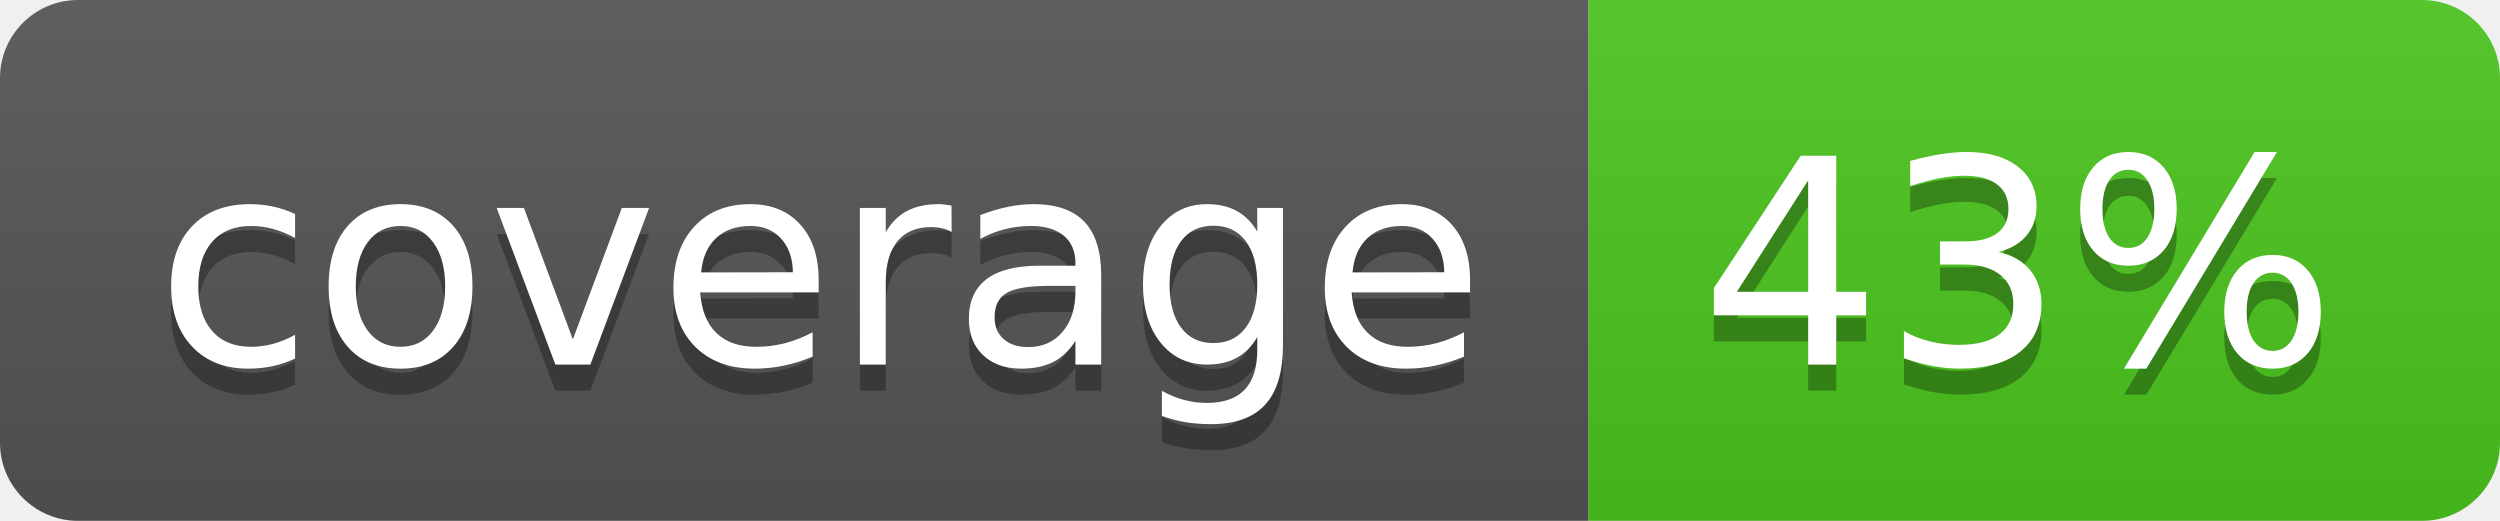
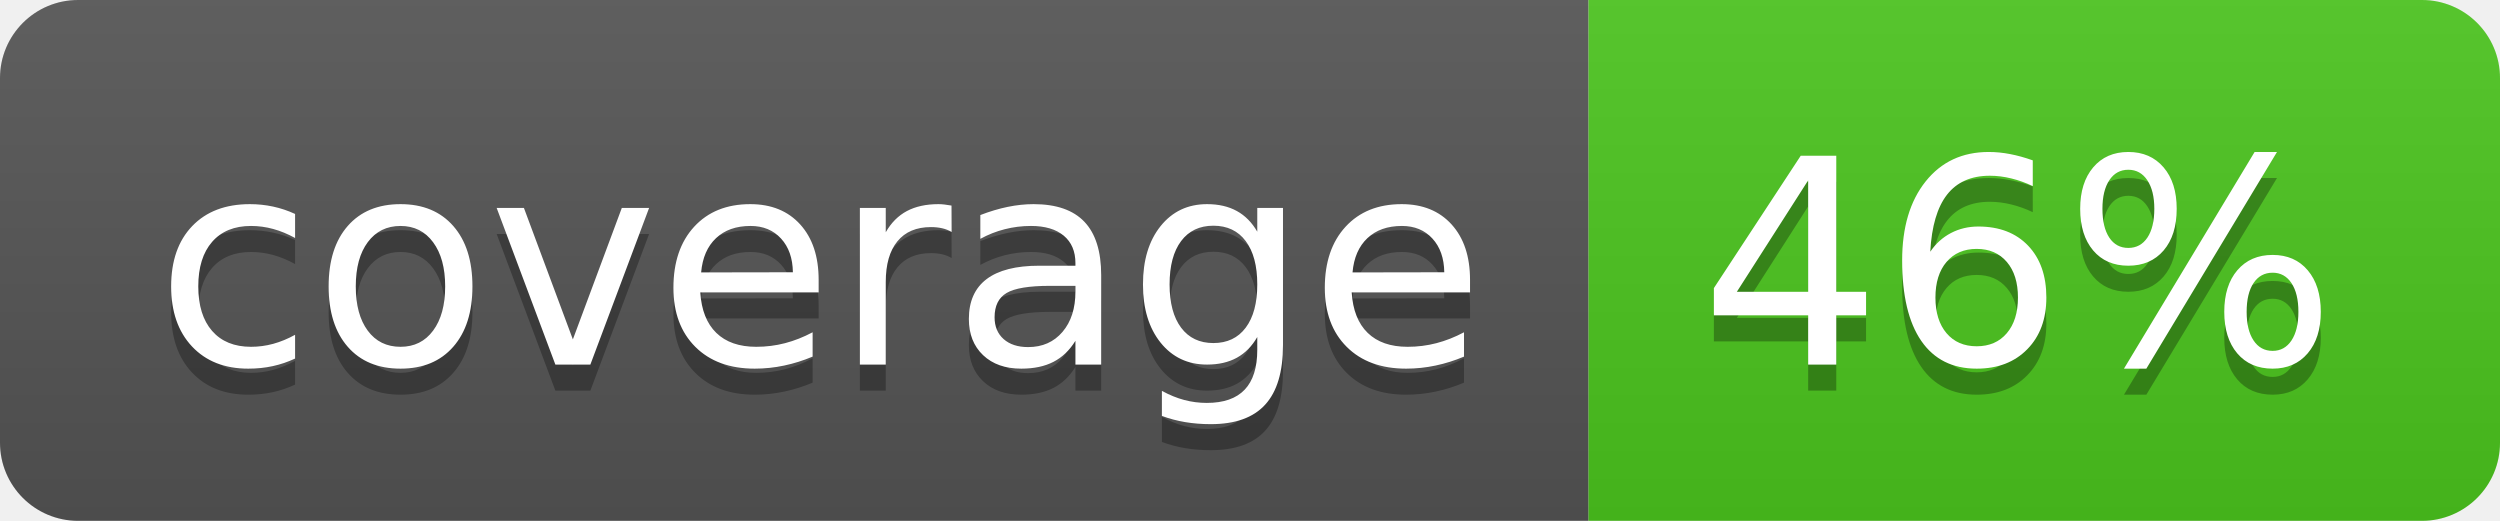
<svg xmlns="http://www.w3.org/2000/svg" width="96" height="20">
  <linearGradient id="b" x2="0" y2="100%">
    <stop offset="0" stop-color="#bbb" stop-opacity=".1" />
    <stop offset="1" stop-opacity=".1" />
  </linearGradient>
  <clipPath id="a">
    <rect width="96" height="20" rx="3" fill="#fff" />
  </clipPath>
  <g clip-path="url(#a)">
    <path fill="#555" d="M0 0h61v20H0z" />
    <path fill="#4CC61E" d="M61 0h35v20H61z" />
    <path fill="url(#b)" d="M0 0h96v20H0z" />
  </g>
  <g fill="#fff" text-anchor="middle" font-family="DejaVu Sans,Verdana,Geneva,sans-serif" font-size="110">
    <text x="315" y="150" fill="#010101" fill-opacity=".3" transform="scale(.1)" textLength="510">coverage</text>
    <text x="315" y="140" transform="scale(.1)" textLength="510">coverage</text>
-     <text x="775" y="150" fill="#010101" fill-opacity=".3" transform="scale(.1)" textLength="250">43%</text>
-     <text x="775" y="140" transform="scale(.1)" textLength="250">43%</text>
+     <text x="775" y="150" fill="#010101" fill-opacity=".3" transform="scale(.1)" textLength="250">46%</text>
+     <text x="775" y="140" transform="scale(.1)" textLength="250">46%</text>
  </g>
</svg>
